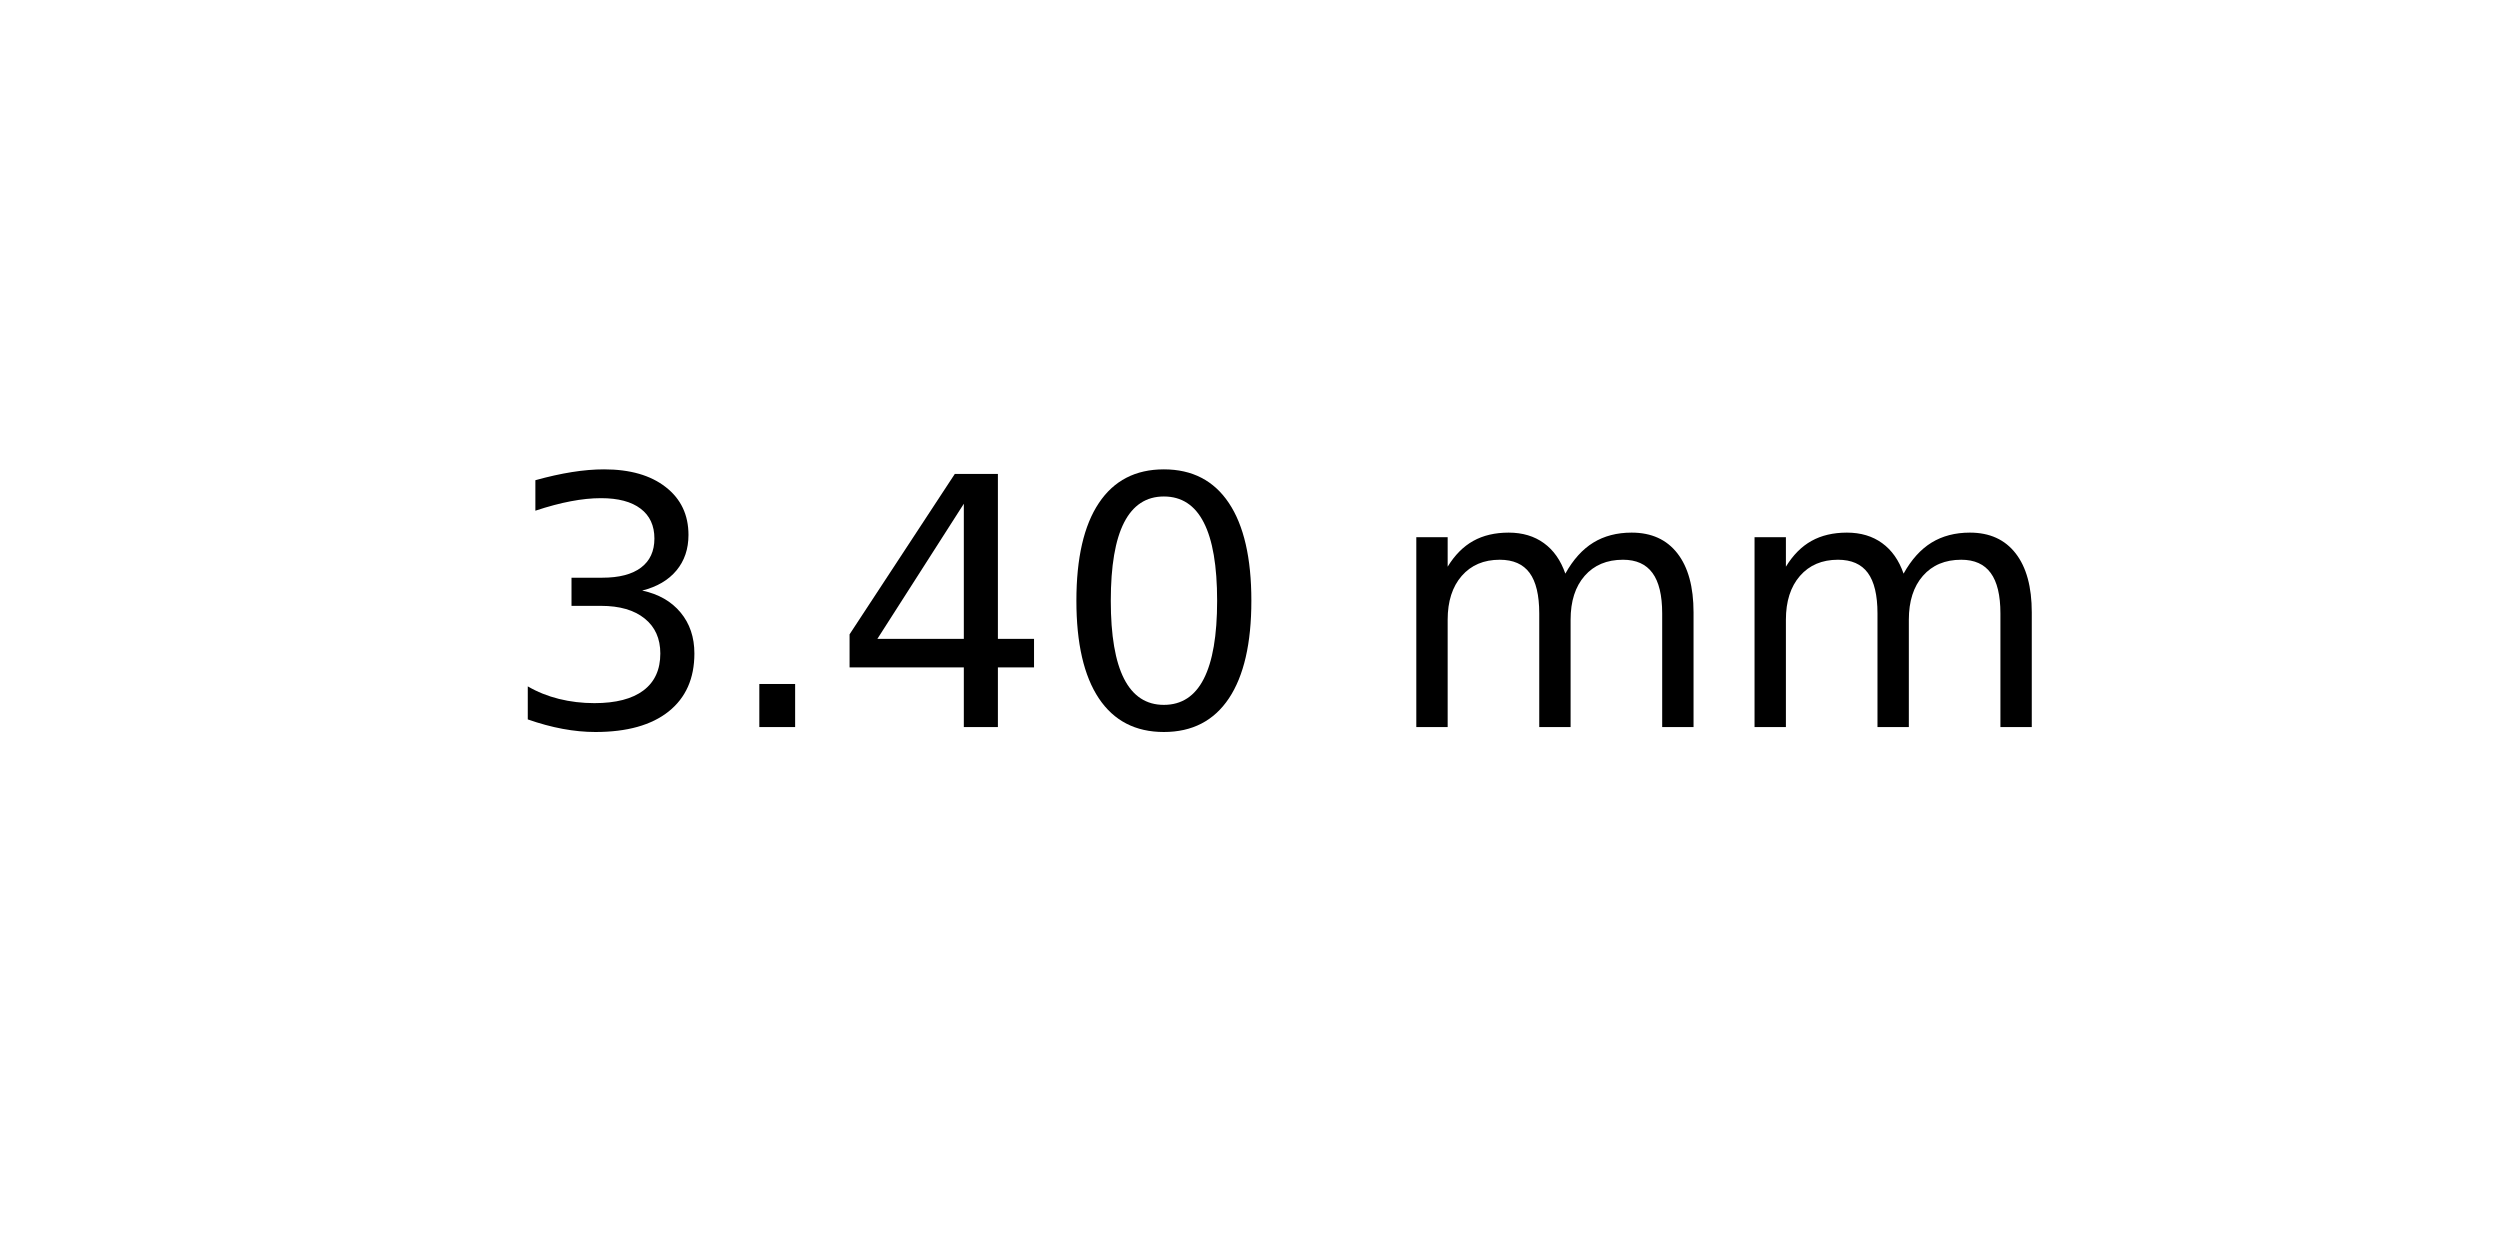
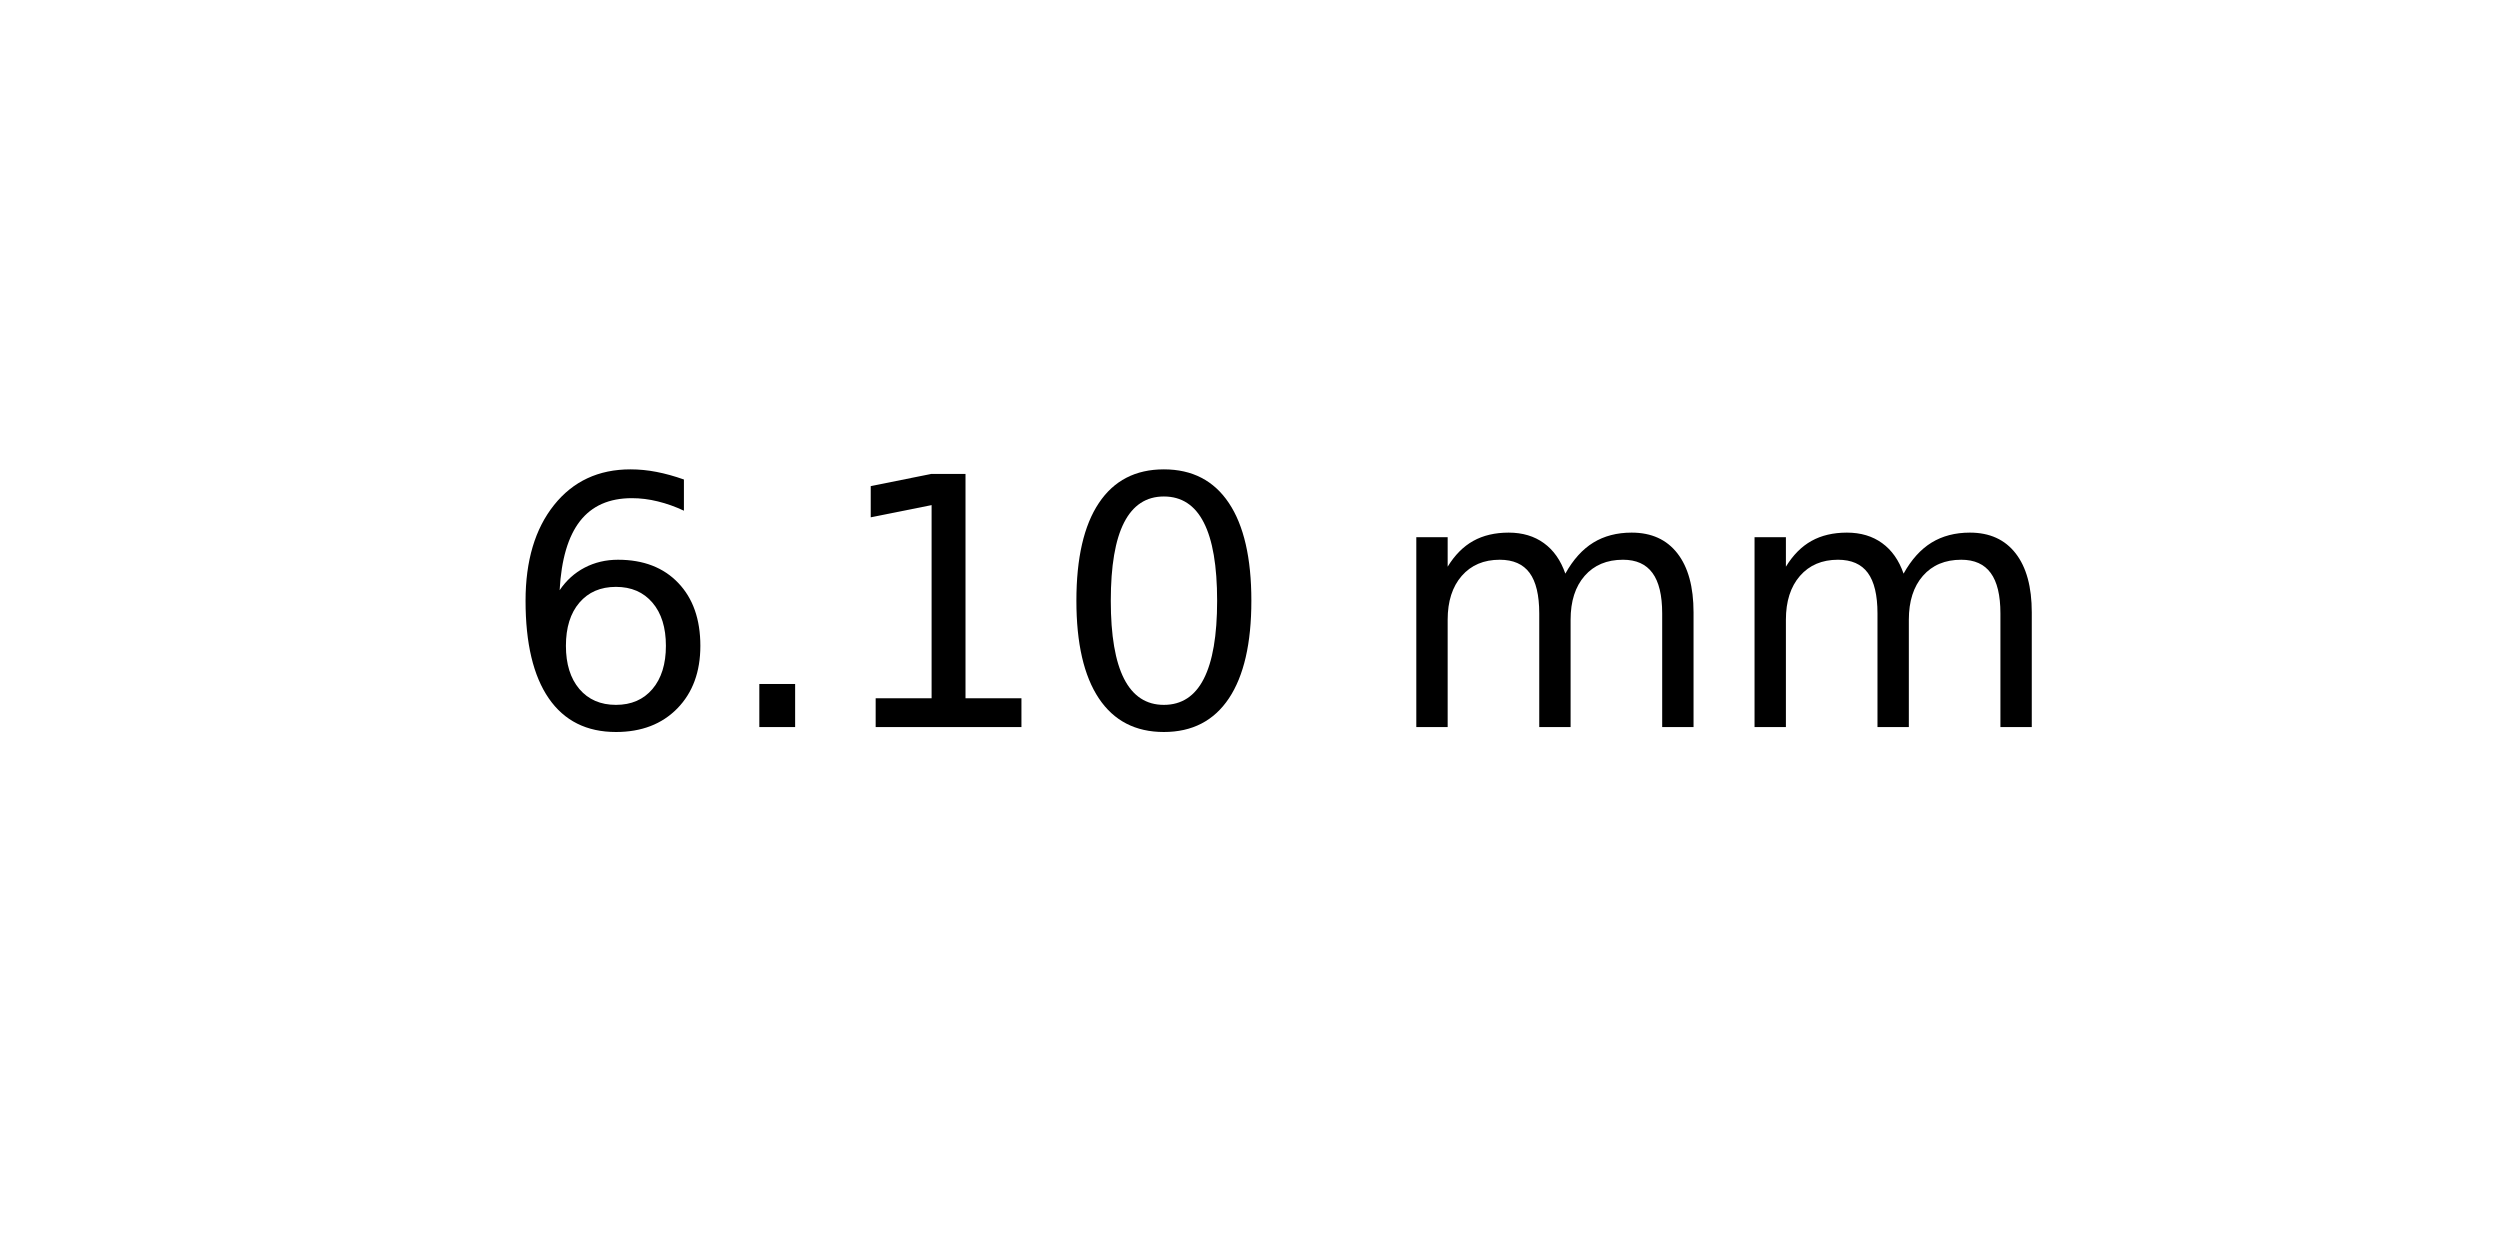
<svg xmlns="http://www.w3.org/2000/svg" xmlns:xlink="http://www.w3.org/1999/xlink" width="72pt" height="36pt" viewBox="0 0 72 36" version="1.1">
  <defs>
    <style type="text/css">*{stroke-linejoin: round; stroke-linecap: butt}</style>
  </defs>
  <g id="figure_1">
    <g id="axes_1">
      <g id="text_1">
        <g transform="translate(14.4375 20.93937) scale(0.1 -0.1)">
          <defs>
-             <path id="DejaVuSans-33" d="M 2597 2516  Q 3050 2419 3304 2112  Q 3559 1806 3559 1356  Q 3559 666 3084 287  Q 2609 -91 1734 -91  Q 1441 -91 1130 -33  Q 819 25 488 141  L 488 750  Q 750 597 1062 519  Q 1375 441 1716 441  Q 2309 441 2620 675  Q 2931 909 2931 1356  Q 2931 1769 2642 2001  Q 2353 2234 1838 2234  L 1294 2234  L 1294 2753  L 1863 2753  Q 2328 2753 2575 2939  Q 2822 3125 2822 3475  Q 2822 3834 2567 4026  Q 2313 4219 1838 4219  Q 1578 4219 1281 4162  Q 984 4106 628 3988  L 628 4550  Q 988 4650 1302 4700  Q 1616 4750 1894 4750  Q 2613 4750 3031 4423  Q 3450 4097 3450 3541  Q 3450 3153 3228 2886  Q 3006 2619 2597 2516  z " transform="scale(0.015625)" />
+             <path id="DejaVuSans-36" d="M 2113 2584  Q 1688 2584 1439 2293  Q 1191 2003 1191 1497  Q 1191 994 1439 701  Q 1688 409 2113 409  Q 2538 409 2786 701  Q 3034 994 3034 1497  Q 3034 2003 2786 2293  Q 2538 2584 2113 2584  z M 3366 4563  L 3366 3988  Q 3128 4100 2886 4159  Q 2644 4219 2406 4219  Q 1781 4219 1451 3797  Q 1122 3375 1075 2522  Q 1259 2794 1537 2939  Q 1816 3084 2150 3084  Q 2853 3084 3261 2657  Q 3669 2231 3669 1497  Q 3669 778 3244 343  Q 2819 -91 2113 -91  Q 1303 -91 875 529  Q 447 1150 447 2328  Q 447 3434 972 4092  Q 1497 4750 2381 4750  Q 2619 4750 2861 4703  Q 3103 4656 3366 4563  z " transform="scale(0.015625)" />
            <path id="DejaVuSans-2e" d="M 684 794  L 1344 794  L 1344 0  L 684 0  L 684 794  z " transform="scale(0.015625)" />
-             <path id="DejaVuSans-34" d="M 2419 4116  L 825 1625  L 2419 1625  L 2419 4116  z M 2253 4666  L 3047 4666  L 3047 1625  L 3713 1625  L 3713 1100  L 3047 1100  L 3047 0  L 2419 0  L 2419 1100  L 313 1100  L 313 1709  L 2253 4666  z " transform="scale(0.015625)" />
+             <path id="DejaVuSans-31" d="M 794 531  L 1825 531  L 1825 4091  L 703 3866  L 703 4441  L 1819 4666  L 2450 4666  L 2450 531  L 3481 531  L 3481 0  L 794 0  L 794 531  z " transform="scale(0.015625)" />
            <path id="DejaVuSans-30" d="M 2034 4250  Q 1547 4250 1301 3770  Q 1056 3291 1056 2328  Q 1056 1369 1301 889  Q 1547 409 2034 409  Q 2525 409 2770 889  Q 3016 1369 3016 2328  Q 3016 3291 2770 3770  Q 2525 4250 2034 4250  z M 2034 4750  Q 2819 4750 3233 4129  Q 3647 3509 3647 2328  Q 3647 1150 3233 529  Q 2819 -91 2034 -91  Q 1250 -91 836 529  Q 422 1150 422 2328  Q 422 3509 836 4129  Q 1250 4750 2034 4750  z " transform="scale(0.015625)" />
            <path id="DejaVuSans-20" transform="scale(0.015625)" />
            <path id="DejaVuSans-6d" d="M 3328 2828  Q 3544 3216 3844 3400  Q 4144 3584 4550 3584  Q 5097 3584 5394 3201  Q 5691 2819 5691 2113  L 5691 0  L 5113 0  L 5113 2094  Q 5113 2597 4934 2840  Q 4756 3084 4391 3084  Q 3944 3084 3684 2787  Q 3425 2491 3425 1978  L 3425 0  L 2847 0  L 2847 2094  Q 2847 2600 2669 2842  Q 2491 3084 2119 3084  Q 1678 3084 1418 2786  Q 1159 2488 1159 1978  L 1159 0  L 581 0  L 581 3500  L 1159 3500  L 1159 2956  Q 1356 3278 1631 3431  Q 1906 3584 2284 3584  Q 2666 3584 2933 3390  Q 3200 3197 3328 2828  z " transform="scale(0.015625)" />
          </defs>
-           <use xlink:href="#DejaVuSans-33" />
+           <use xlink:href="#DejaVuSans-36" />
          <use xlink:href="#DejaVuSans-2e" x="63.623" />
-           <use xlink:href="#DejaVuSans-34" x="95.41" />
+           <use xlink:href="#DejaVuSans-31" x="95.41" />
          <use xlink:href="#DejaVuSans-30" x="159.033" />
          <use xlink:href="#DejaVuSans-20" x="222.656" />
          <use xlink:href="#DejaVuSans-6d" x="254.443" />
          <use xlink:href="#DejaVuSans-6d" x="351.855" />
        </g>
      </g>
    </g>
  </g>
</svg>
